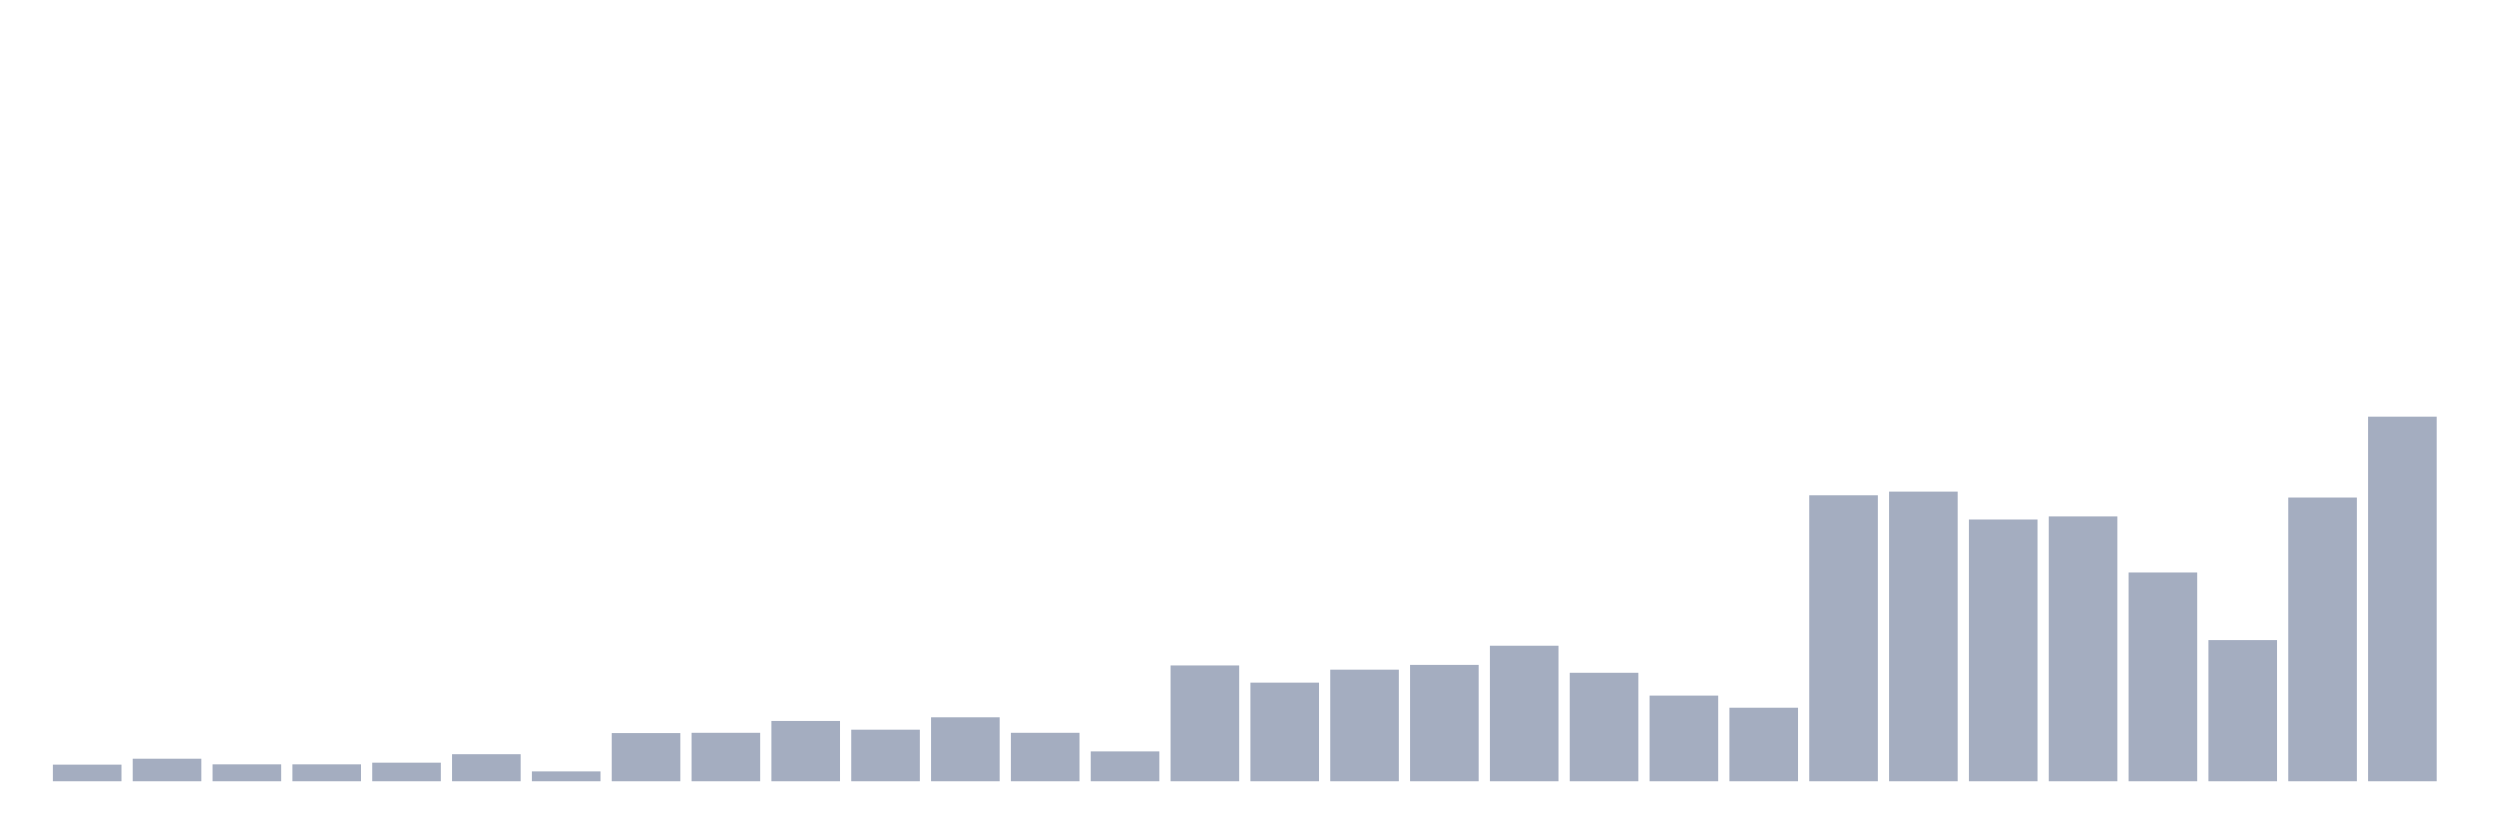
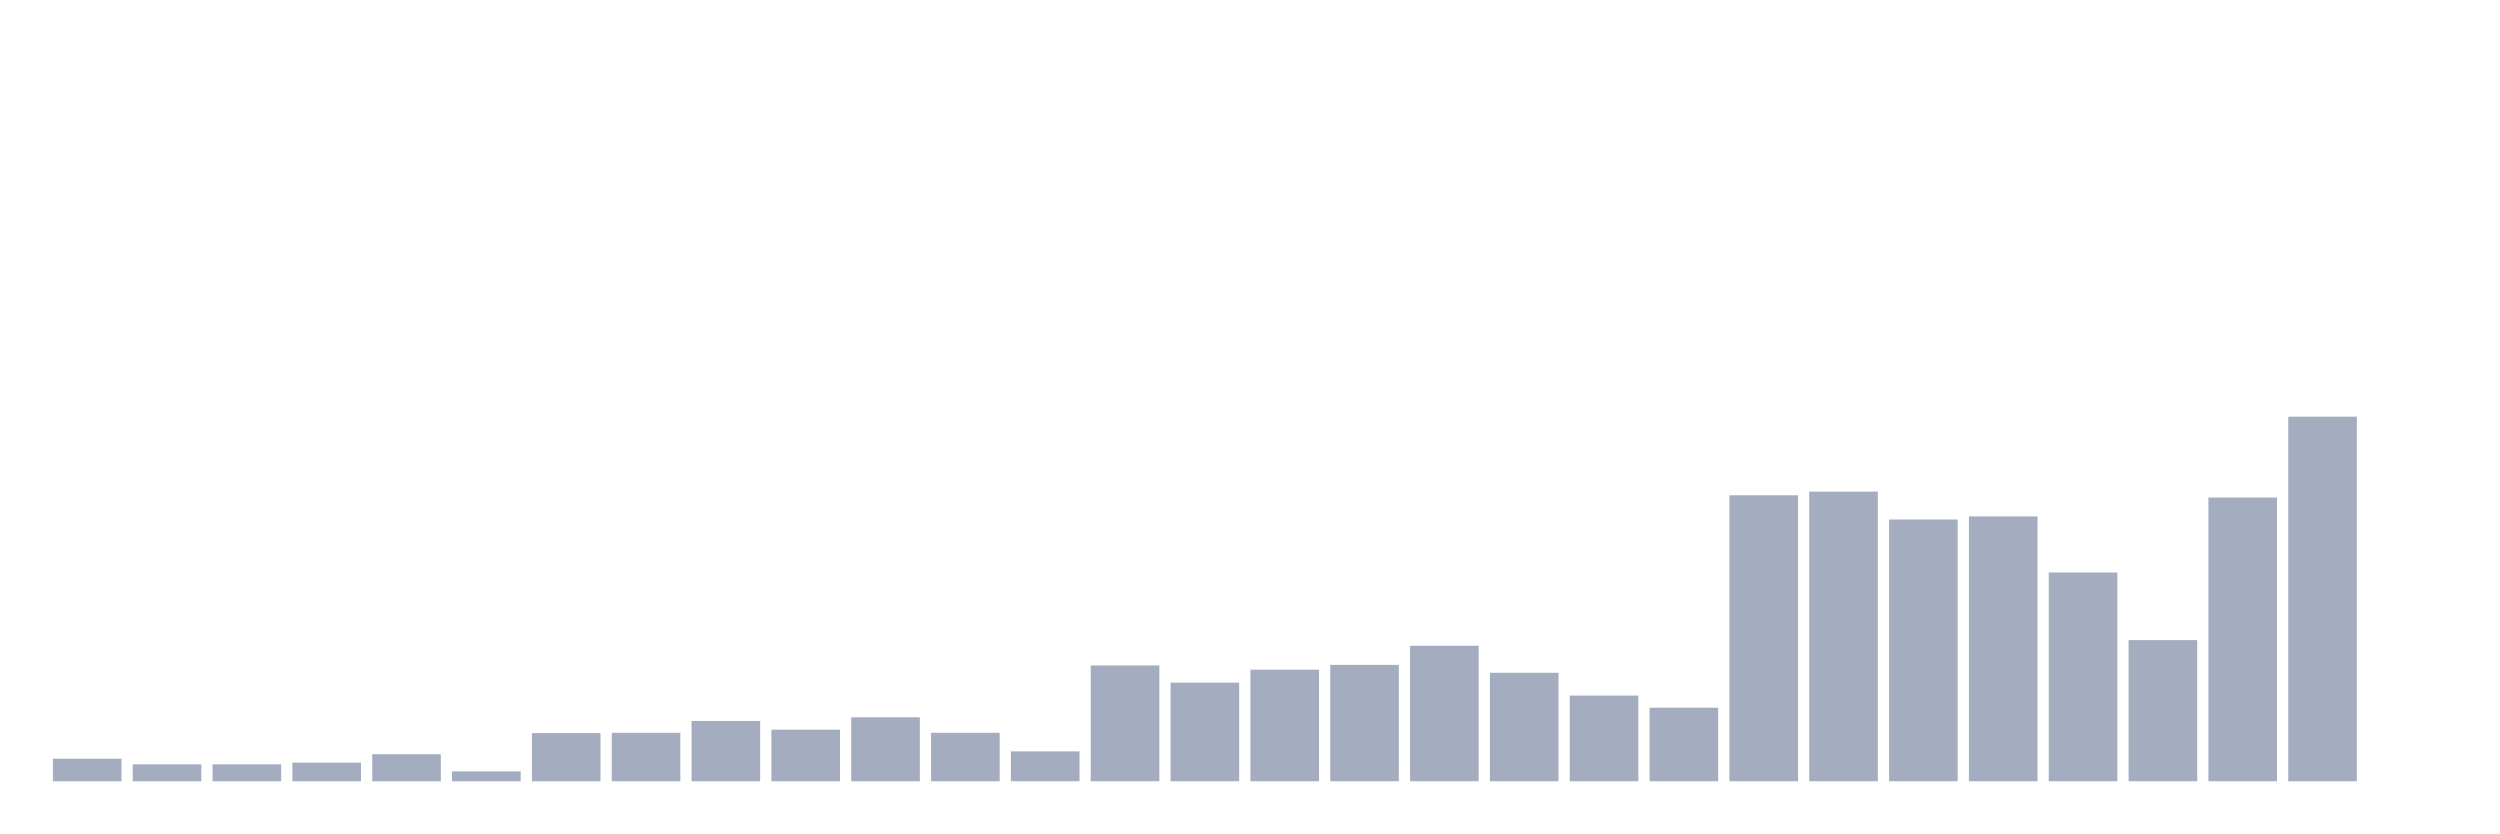
<svg xmlns="http://www.w3.org/2000/svg" viewBox="0 0 480 160">
  <g transform="translate(10,10)">
-     <rect class="bar" x="0.153" width="13.175" y="136.808" height="3.192" fill="rgb(164,173,192)" />
-     <rect class="bar" x="15.482" width="13.175" y="135.672" height="4.328" fill="rgb(164,173,192)" />
+     <rect class="bar" x="0.153" width="13.175" y="135.672" height="4.328" fill="rgb(164,173,192)" />
+     <rect class="bar" x="15.482" width="13.175" y="136.754" height="3.246" fill="rgb(164,173,192)" />
    <rect class="bar" x="30.81" width="13.175" y="136.754" height="3.246" fill="rgb(164,173,192)" />
-     <rect class="bar" x="46.138" width="13.175" y="136.754" height="3.246" fill="rgb(164,173,192)" />
-     <rect class="bar" x="61.466" width="13.175" y="136.43" height="3.57" fill="rgb(164,173,192)" />
-     <rect class="bar" x="76.794" width="13.175" y="134.807" height="5.193" fill="rgb(164,173,192)" />
-     <rect class="bar" x="92.123" width="13.175" y="138.107" height="1.893" fill="rgb(164,173,192)" />
-     <rect class="bar" x="107.451" width="13.175" y="130.75" height="9.25" fill="rgb(164,173,192)" />
-     <rect class="bar" x="122.779" width="13.175" y="130.696" height="9.304" fill="rgb(164,173,192)" />
-     <rect class="bar" x="138.107" width="13.175" y="128.423" height="11.577" fill="rgb(164,173,192)" />
-     <rect class="bar" x="153.436" width="13.175" y="130.1" height="9.9" fill="rgb(164,173,192)" />
-     <rect class="bar" x="168.764" width="13.175" y="127.72" height="12.28" fill="rgb(164,173,192)" />
-     <rect class="bar" x="184.092" width="13.175" y="130.696" height="9.304" fill="rgb(164,173,192)" />
-     <rect class="bar" x="199.42" width="13.175" y="134.266" height="5.734" fill="rgb(164,173,192)" />
-     <rect class="bar" x="214.748" width="13.175" y="117.767" height="22.233" fill="rgb(164,173,192)" />
-     <rect class="bar" x="230.077" width="13.175" y="121.066" height="18.934" fill="rgb(164,173,192)" />
-     <rect class="bar" x="245.405" width="13.175" y="118.578" height="21.422" fill="rgb(164,173,192)" />
-     <rect class="bar" x="260.733" width="13.175" y="117.658" height="22.342" fill="rgb(164,173,192)" />
-     <rect class="bar" x="276.061" width="13.175" y="113.98" height="26.02" fill="rgb(164,173,192)" />
-     <rect class="bar" x="291.39" width="13.175" y="119.173" height="20.827" fill="rgb(164,173,192)" />
-     <rect class="bar" x="306.718" width="13.175" y="123.555" height="16.445" fill="rgb(164,173,192)" />
-     <rect class="bar" x="322.046" width="13.175" y="125.881" height="14.119" fill="rgb(164,173,192)" />
-     <rect class="bar" x="337.374" width="13.175" y="85.093" height="54.907" fill="rgb(164,173,192)" />
-     <rect class="bar" x="352.702" width="13.175" y="84.389" height="55.611" fill="rgb(164,173,192)" />
-     <rect class="bar" x="368.031" width="13.175" y="89.745" height="50.255" fill="rgb(164,173,192)" />
-     <rect class="bar" x="383.359" width="13.175" y="89.15" height="50.85" fill="rgb(164,173,192)" />
-     <rect class="bar" x="398.687" width="13.175" y="99.915" height="40.085" fill="rgb(164,173,192)" />
-     <rect class="bar" x="414.015" width="13.175" y="112.898" height="27.102" fill="rgb(164,173,192)" />
-     <rect class="bar" x="429.344" width="13.175" y="85.526" height="54.474" fill="rgb(164,173,192)" />
-     <rect class="bar" x="444.672" width="13.175" y="70" height="70" fill="rgb(164,173,192)" />
+     <rect class="bar" x="46.138" width="13.175" y="136.43" height="3.57" fill="rgb(164,173,192)" />
+     <rect class="bar" x="61.466" width="13.175" y="134.807" height="5.193" fill="rgb(164,173,192)" />
+     <rect class="bar" x="76.794" width="13.175" y="138.107" height="1.893" fill="rgb(164,173,192)" />
+     <rect class="bar" x="92.123" width="13.175" y="130.75" height="9.25" fill="rgb(164,173,192)" />
+     <rect class="bar" x="107.451" width="13.175" y="130.696" height="9.304" fill="rgb(164,173,192)" />
+     <rect class="bar" x="122.779" width="13.175" y="128.423" height="11.577" fill="rgb(164,173,192)" />
+     <rect class="bar" x="138.107" width="13.175" y="130.1" height="9.9" fill="rgb(164,173,192)" />
+     <rect class="bar" x="153.436" width="13.175" y="127.72" height="12.28" fill="rgb(164,173,192)" />
+     <rect class="bar" x="168.764" width="13.175" y="130.696" height="9.304" fill="rgb(164,173,192)" />
+     <rect class="bar" x="184.092" width="13.175" y="134.266" height="5.734" fill="rgb(164,173,192)" />
+     <rect class="bar" x="199.42" width="13.175" y="117.767" height="22.233" fill="rgb(164,173,192)" />
+     <rect class="bar" x="214.748" width="13.175" y="121.066" height="18.934" fill="rgb(164,173,192)" />
+     <rect class="bar" x="230.077" width="13.175" y="118.578" height="21.422" fill="rgb(164,173,192)" />
+     <rect class="bar" x="245.405" width="13.175" y="117.658" height="22.342" fill="rgb(164,173,192)" />
+     <rect class="bar" x="260.733" width="13.175" y="113.98" height="26.02" fill="rgb(164,173,192)" />
+     <rect class="bar" x="276.061" width="13.175" y="119.173" height="20.827" fill="rgb(164,173,192)" />
+     <rect class="bar" x="291.39" width="13.175" y="123.555" height="16.445" fill="rgb(164,173,192)" />
+     <rect class="bar" x="306.718" width="13.175" y="125.881" height="14.119" fill="rgb(164,173,192)" />
+     <rect class="bar" x="322.046" width="13.175" y="85.093" height="54.907" fill="rgb(164,173,192)" />
+     <rect class="bar" x="337.374" width="13.175" y="84.389" height="55.611" fill="rgb(164,173,192)" />
+     <rect class="bar" x="352.702" width="13.175" y="89.745" height="50.255" fill="rgb(164,173,192)" />
+     <rect class="bar" x="368.031" width="13.175" y="89.15" height="50.85" fill="rgb(164,173,192)" />
+     <rect class="bar" x="383.359" width="13.175" y="99.915" height="40.085" fill="rgb(164,173,192)" />
+     <rect class="bar" x="398.687" width="13.175" y="112.898" height="27.102" fill="rgb(164,173,192)" />
+     <rect class="bar" x="414.015" width="13.175" y="85.526" height="54.474" fill="rgb(164,173,192)" />
+     <rect class="bar" x="429.344" width="13.175" y="70" height="70" fill="rgb(164,173,192)" />
+     <rect class="bar" x="444.672" width="13.175" y="140" height="0" fill="rgb(164,173,192)" />
  </g>
</svg>
